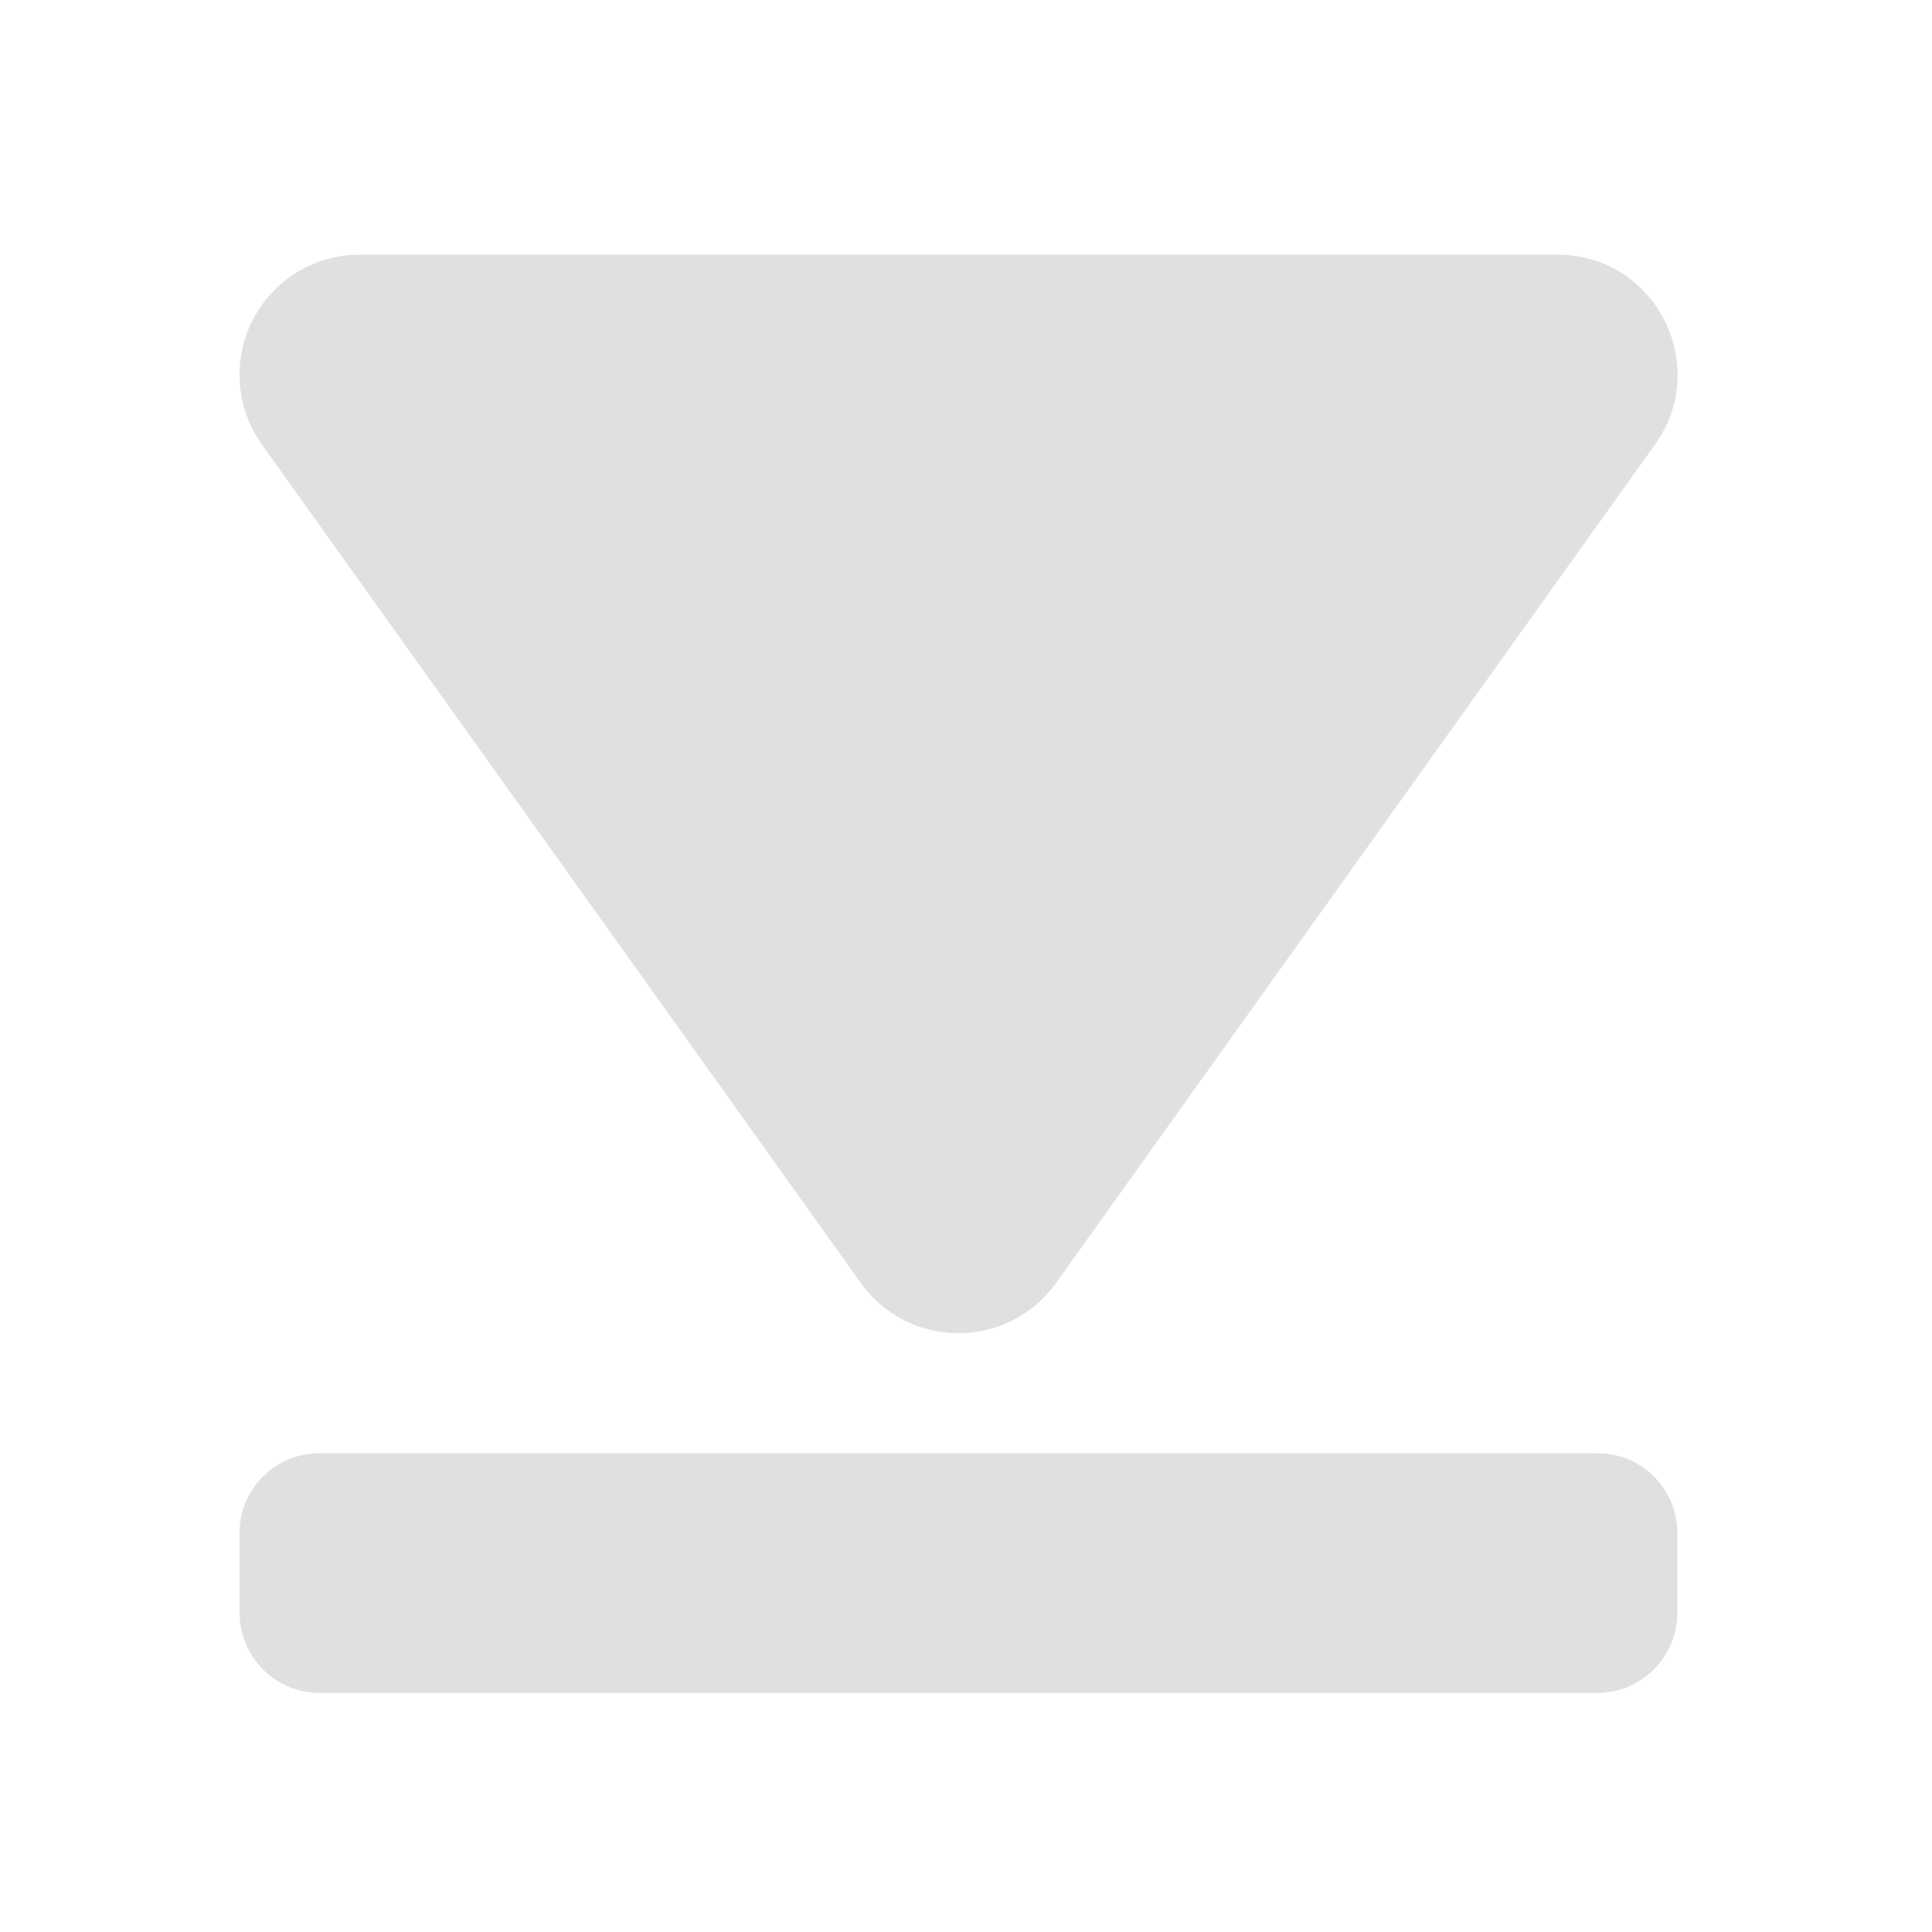
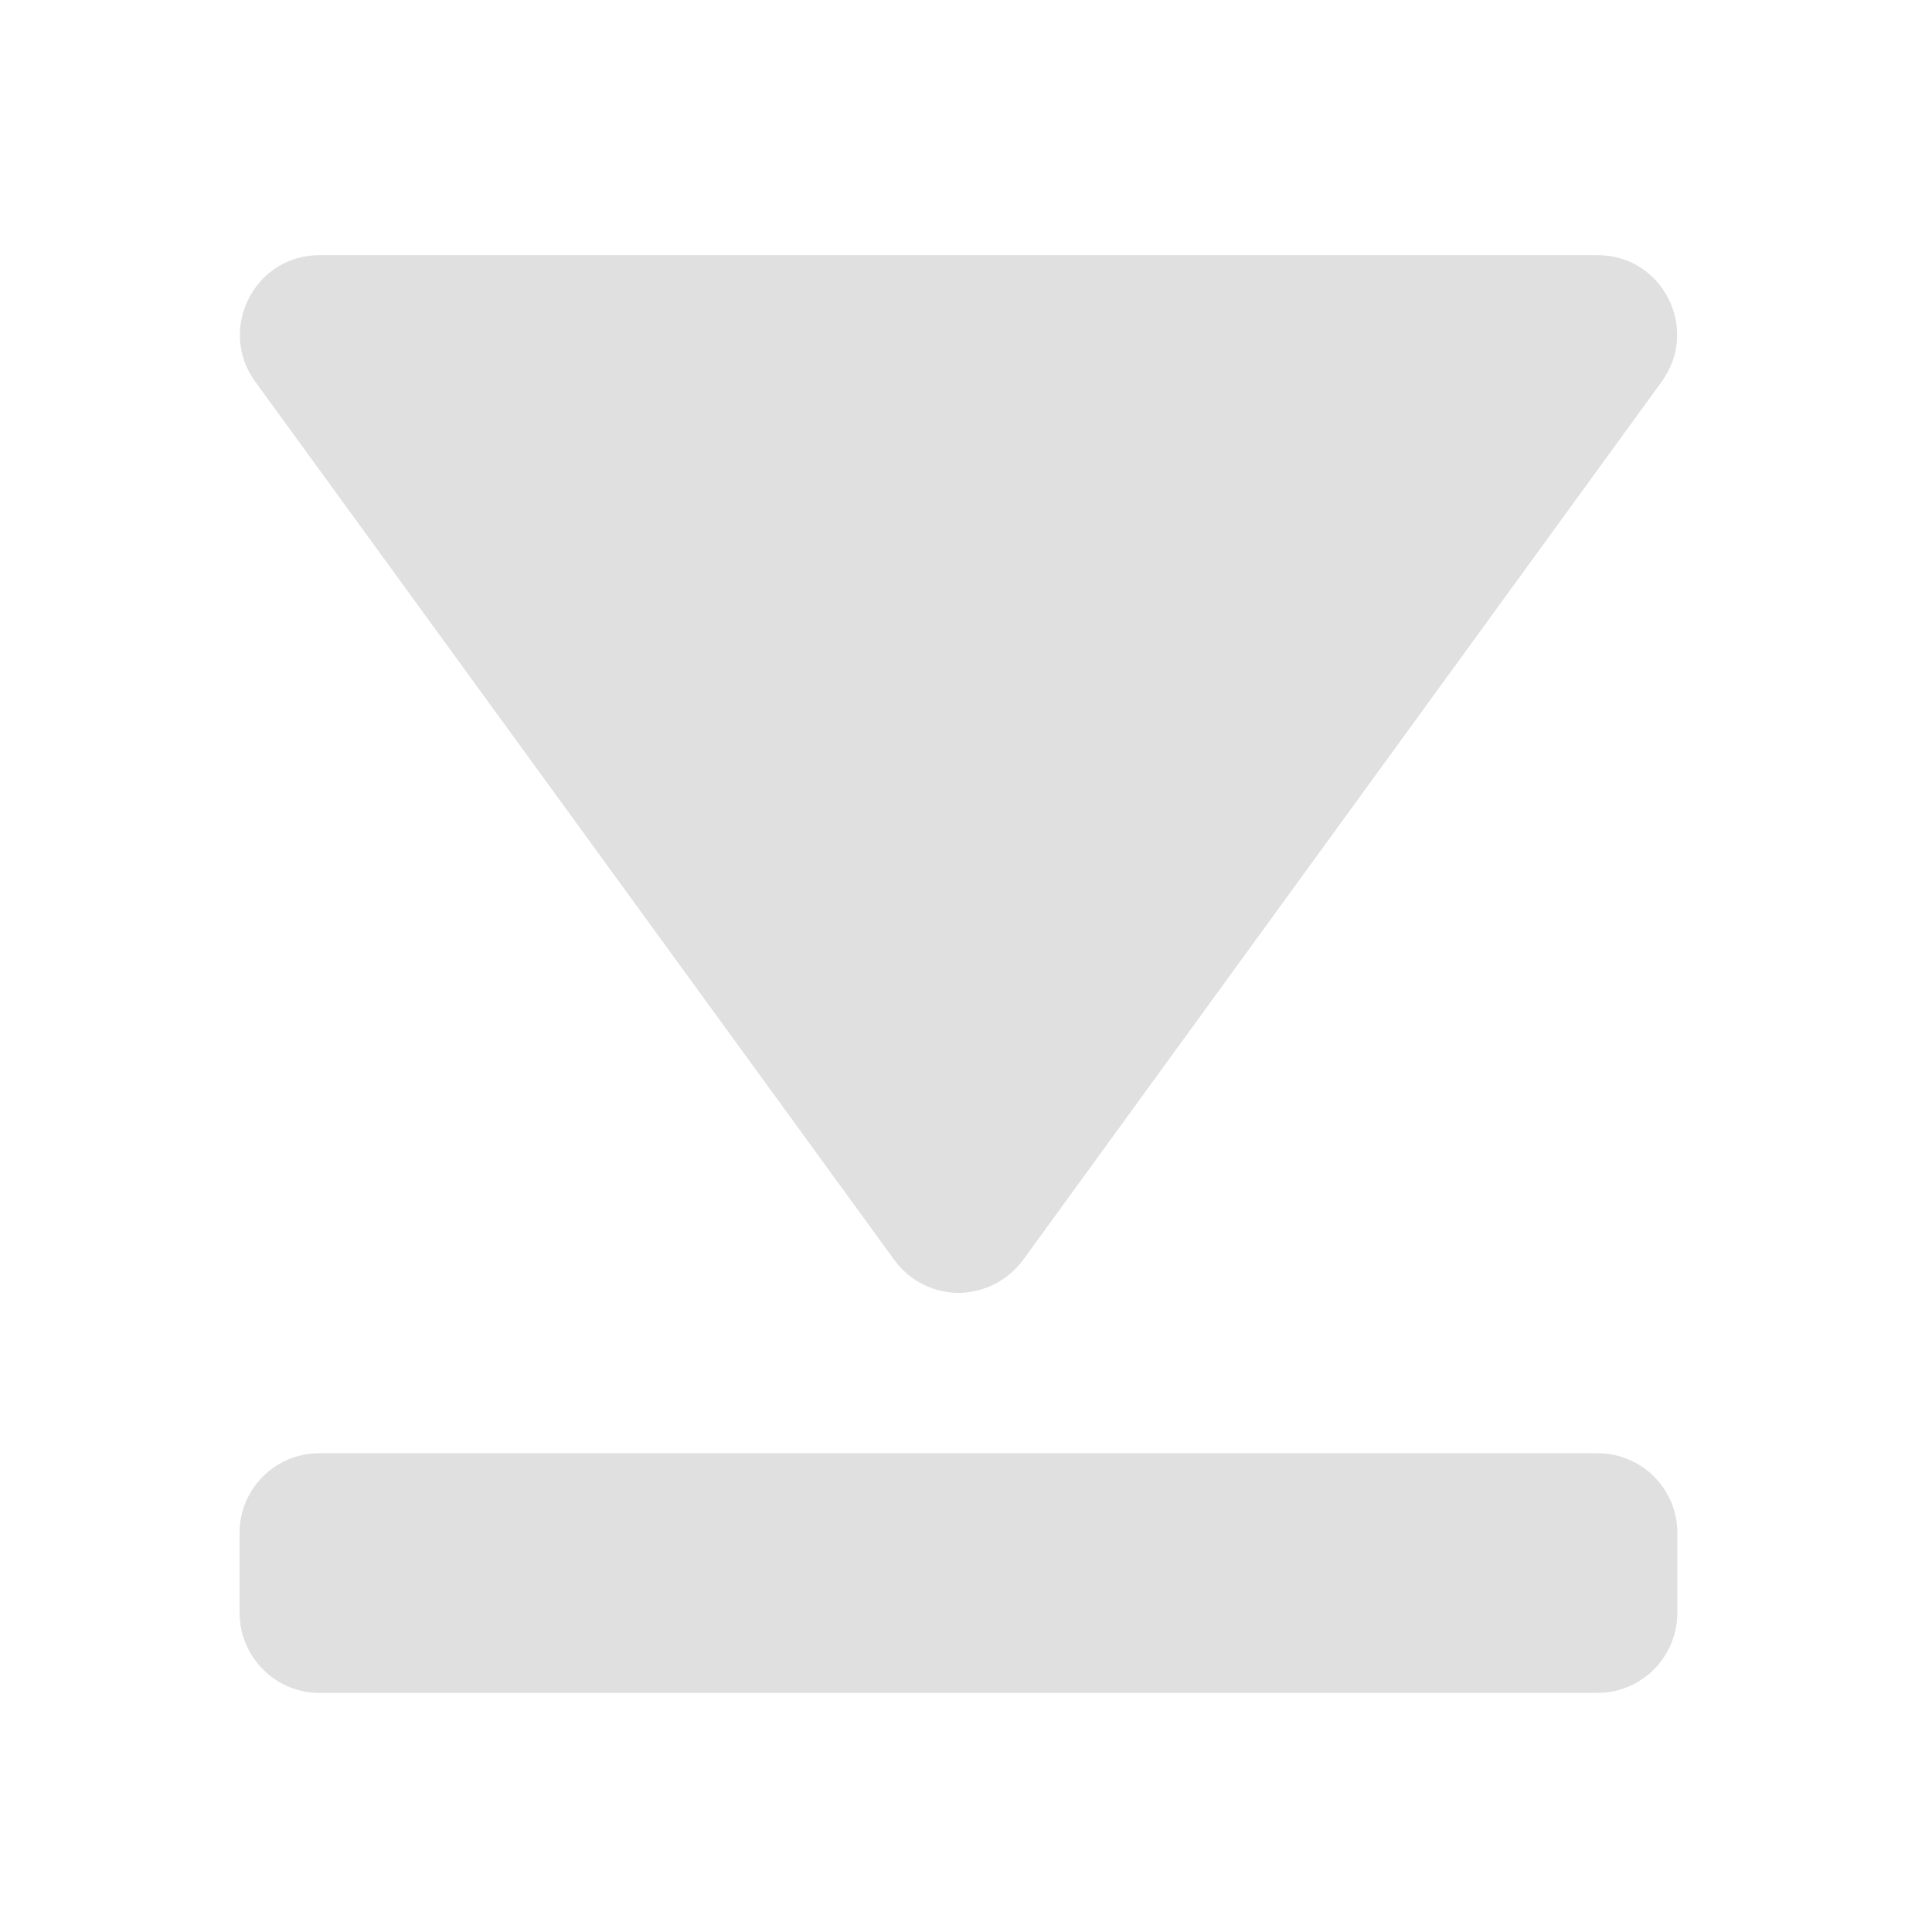
<svg xmlns="http://www.w3.org/2000/svg" width="16px" height="16px" viewBox="0 0 16 16" version="1.1">
  <g id="surface1">
-     <path style=" stroke:none;fill-rule:nonzero;fill:rgb(87.843%,87.843%,87.843%);fill-opacity:1;" d="M 1.984 3.121 C 1.973 2.566 2.422 2.109 2.977 2.109 L 12.898 2.109 C 13.707 2.109 14.176 3.023 13.707 3.68 L 8.746 10.625 C 8.348 11.18 7.527 11.18 7.129 10.625 L 2.168 3.68 C 2.051 3.516 1.988 3.324 1.984 3.121 Z M 1.984 3.121 " />
    <path style=" stroke:none;fill-rule:nonzero;fill:rgb(87.843%,87.843%,87.843%);fill-opacity:1;" d="M 1.984 13.355 L 1.984 12.695 C 1.984 12.328 2.281 12.035 2.645 12.035 L 13.23 12.035 C 13.594 12.035 13.891 12.328 13.891 12.695 L 13.891 13.355 C 13.891 13.723 13.594 14.02 13.23 14.02 L 2.645 14.02 C 2.281 14.02 1.984 13.723 1.984 13.355 Z M 1.984 13.355 " />
+     <path style=" stroke:none;fill-rule:nonzero;fill:rgb(87.843%,87.843%,87.843%);fill-opacity:1;" d="M 7.965 10.707 C 7.746 10.715 7.535 10.613 7.406 10.434 L 2.113 3.16 C 1.797 2.723 2.109 2.113 2.645 2.113 L 13.23 2.113 C 13.77 2.113 14.078 2.723 13.762 3.16 L 8.473 10.434 C 8.352 10.598 8.168 10.695 7.965 10.707 Z M 7.965 10.707 " />
  </g>
</svg>
